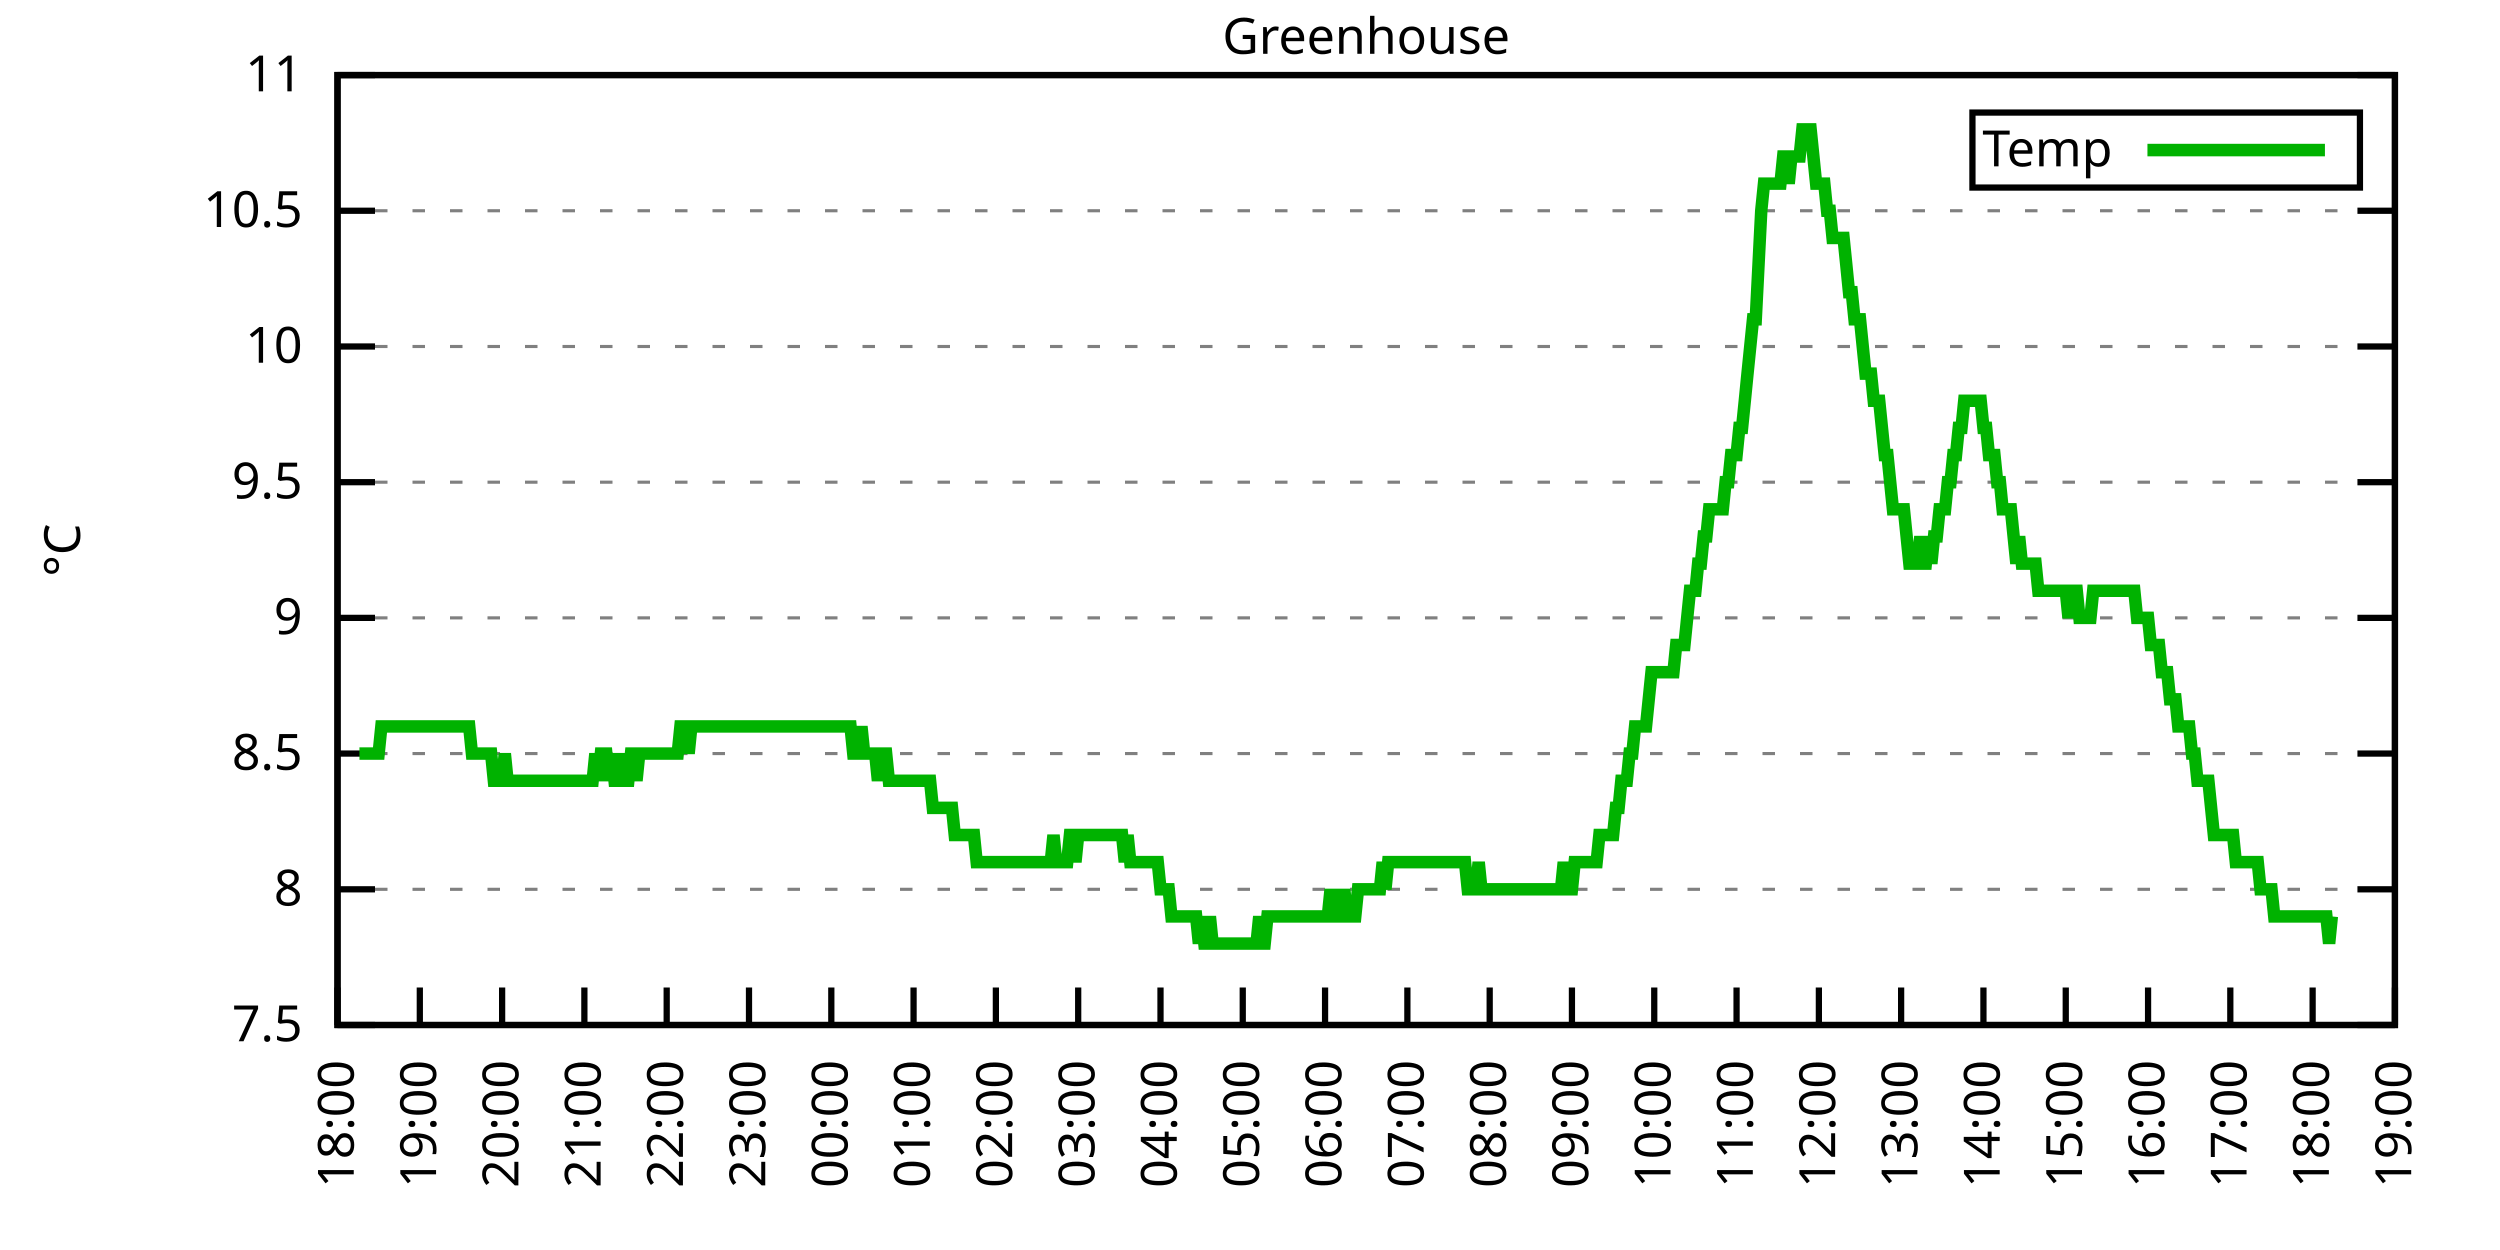
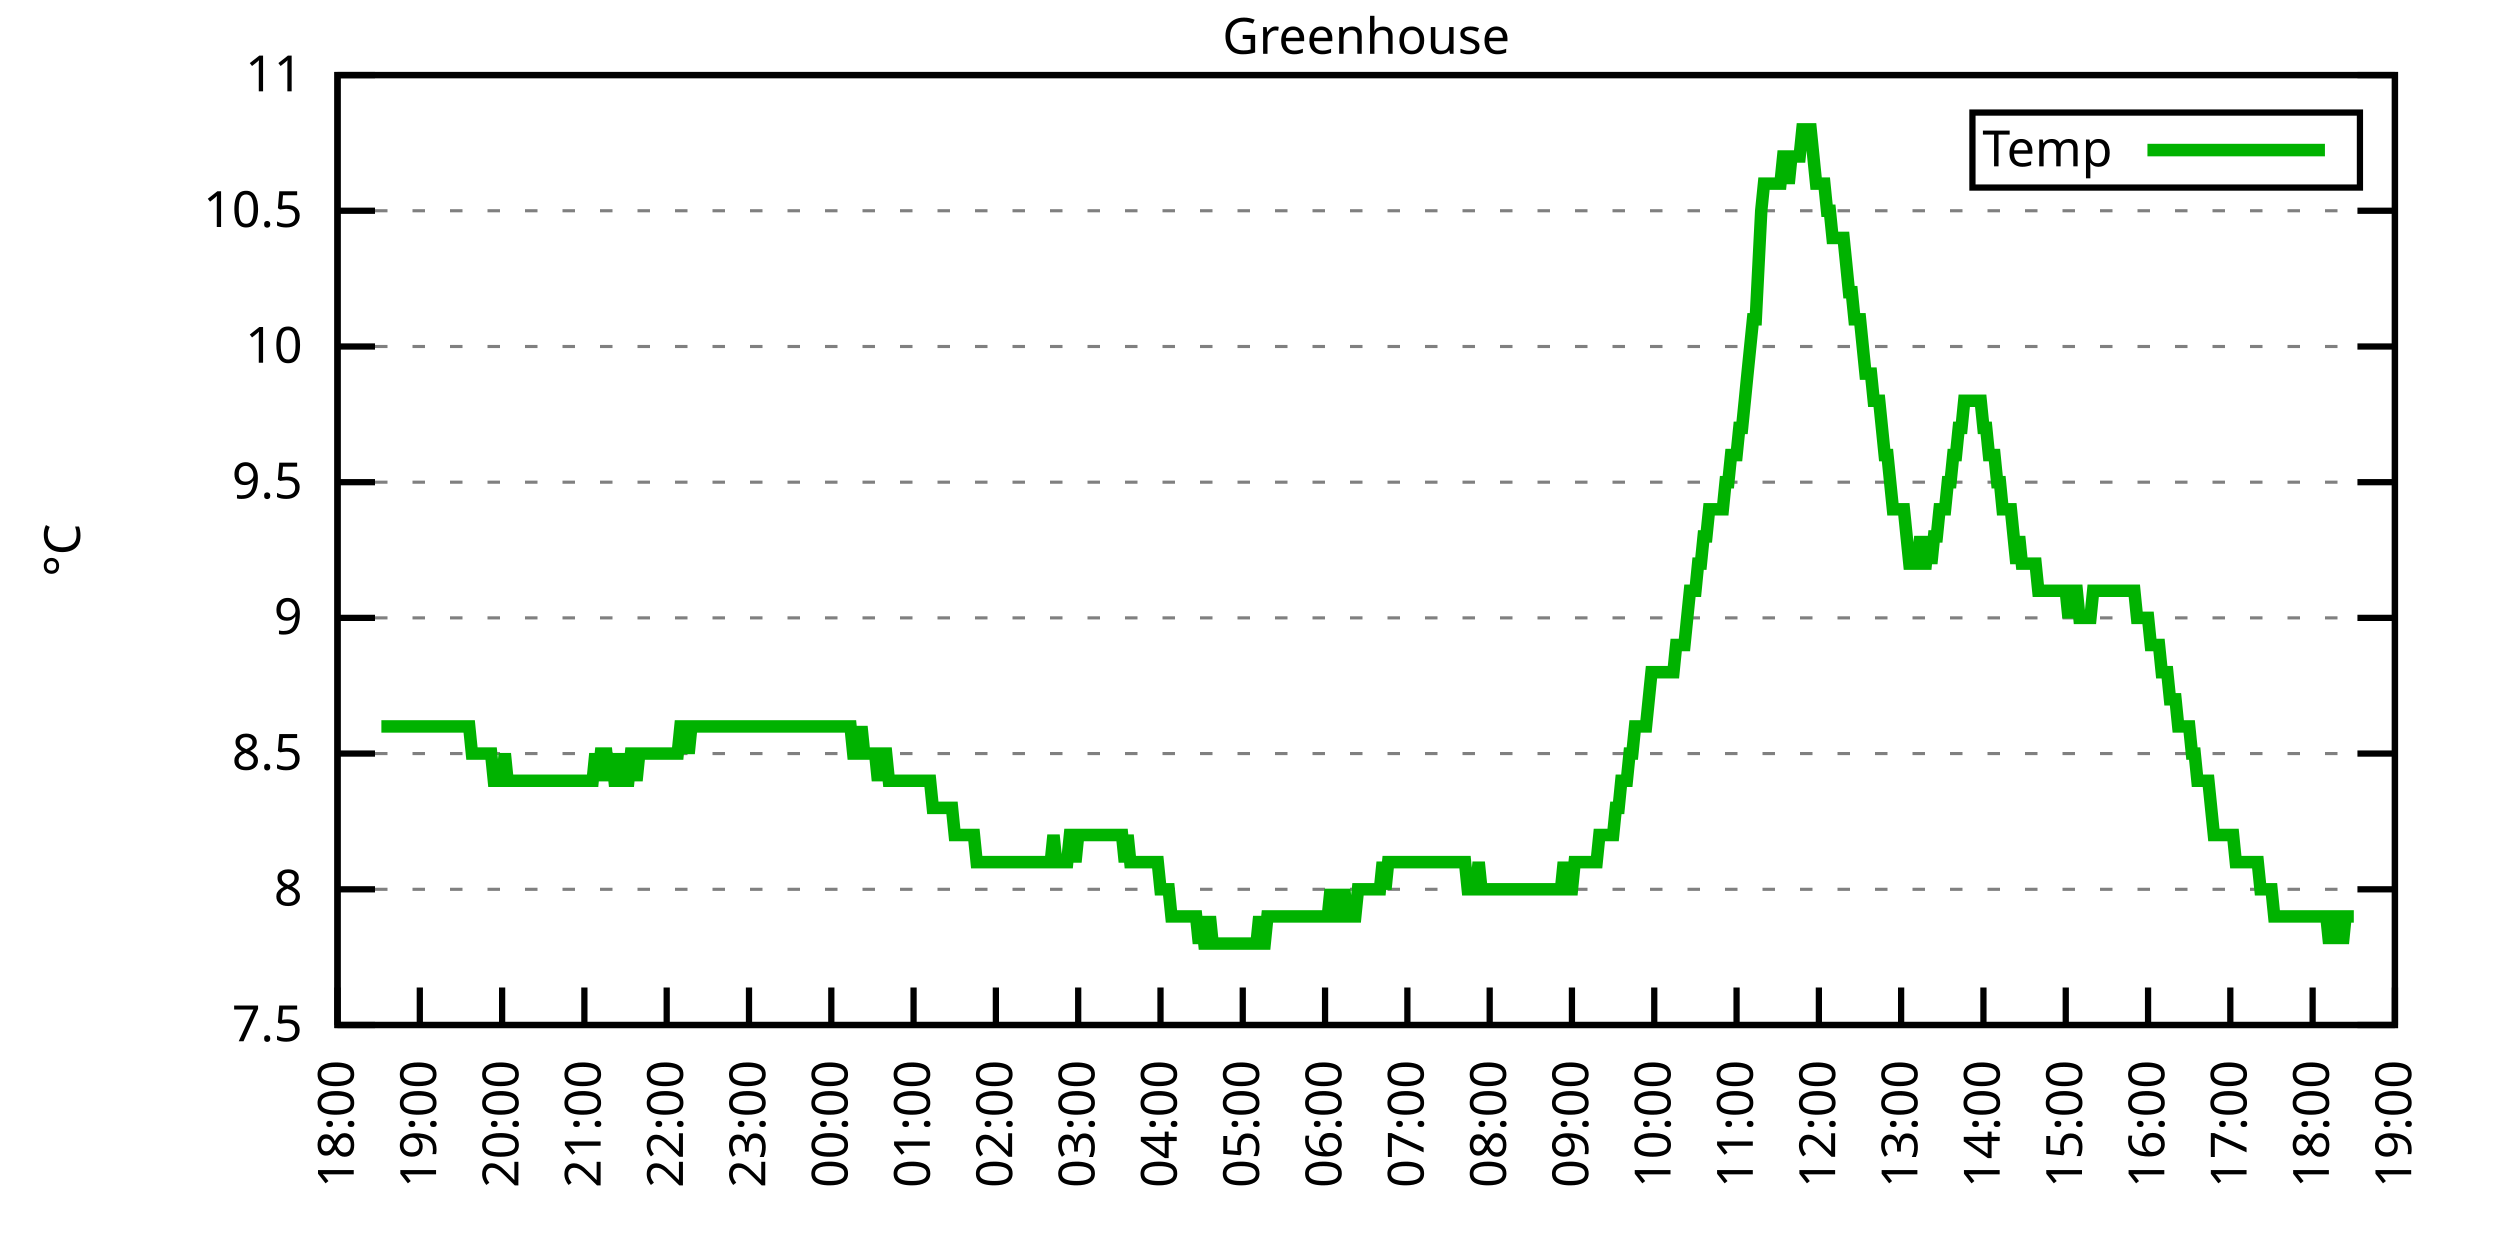
<svg xmlns="http://www.w3.org/2000/svg" xmlns:xlink="http://www.w3.org/1999/xlink" width="400" height="200" viewBox="0 0 400 200">
  <g id="gnuplot_canvas">
    <rect x="0" y="0" width="400" height="200" fill="none" />
    <defs>
      <circle id="gpDot" r="0.5" stroke-width="0.5" stroke="currentColor" />
      <path id="gpPt0" stroke-width="0.333" stroke="currentColor" d="M-1,0 h2 M0,-1 v2" />
      <path id="gpPt1" stroke-width="0.333" stroke="currentColor" d="M-1,-1 L1,1 M1,-1 L-1,1" />
      <path id="gpPt2" stroke-width="0.333" stroke="currentColor" d="M-1,0 L1,0 M0,-1 L0,1 M-1,-1 L1,1 M-1,1 L1,-1" />
      <rect id="gpPt3" stroke-width="0.333" stroke="currentColor" x="-1" y="-1" width="2" height="2" />
      <rect id="gpPt4" stroke-width="0.333" stroke="currentColor" fill="currentColor" x="-1" y="-1" width="2" height="2" />
      <circle id="gpPt5" stroke-width="0.333" stroke="currentColor" cx="0" cy="0" r="1" />
      <use xlink:href="#gpPt5" id="gpPt6" fill="currentColor" stroke="none" />
      <path id="gpPt7" stroke-width="0.333" stroke="currentColor" d="M0,-1.33 L-1.33,0.67 L1.33,0.67 z" />
      <use xlink:href="#gpPt7" id="gpPt8" fill="currentColor" stroke="none" />
      <use xlink:href="#gpPt7" id="gpPt9" stroke="currentColor" transform="rotate(180)" />
      <use xlink:href="#gpPt9" id="gpPt10" fill="currentColor" stroke="none" />
      <use xlink:href="#gpPt3" id="gpPt11" stroke="currentColor" transform="rotate(45)" />
      <use xlink:href="#gpPt11" id="gpPt12" fill="currentColor" stroke="none" />
      <path id="gpPt13" stroke-width="0.333" stroke="currentColor" d="M0,1.330 L1.265,0.411 L0.782,-1.067 L-0.782,-1.076 L-1.265,0.411 z" />
      <use xlink:href="#gpPt13" id="gpPt14" fill="currentColor" stroke="none" />
      <filter id="textbox" filterUnits="objectBoundingBox" x="0" y="0" height="1" width="1">
        <feFlood flood-color="white" flood-opacity="1" result="bgnd" />
        <feComposite in="SourceGraphic" in2="bgnd" operator="atop" />
      </filter>
      <filter id="greybox" filterUnits="objectBoundingBox" x="0" y="0" height="1" width="1">
        <feFlood flood-color="lightgrey" flood-opacity="1" result="grey" />
        <feComposite in="SourceGraphic" in2="grey" operator="atop" />
      </filter>
    </defs>
    <g fill="none" color="white" stroke="currentColor" stroke-width="1.00" stroke-linecap="butt" stroke-linejoin="miter">
</g>
    <g fill="none" color="black" stroke="currentColor" stroke-width="1.00" stroke-linecap="butt" stroke-linejoin="miter">
      <g stroke="none" shape-rendering="crispEdges">
        <polygon fill="rgb(255, 255, 255)" points="54.00,164.00 383.18,164.00 383.18,12.02 54.00,12.02 " />
      </g>
    </g>
    <g fill="none" color="black" stroke="currentColor" stroke-width="1.00" stroke-linecap="butt" stroke-linejoin="miter">
</g>
    <g fill="none" color="black" stroke="black" stroke-width="0.50" stroke-linecap="butt" stroke-linejoin="miter">
</g>
    <g fill="none" color="gray" stroke="currentColor" stroke-width="0.50" stroke-linecap="butt" stroke-linejoin="miter">
      <path stroke="gray" stroke-dasharray="2,4" class="gridline" d="M54.00,164.00 L383.19,164.00  " />
    </g>
    <g fill="none" color="gray" stroke="gray" stroke-width="1.00" stroke-linecap="butt" stroke-linejoin="miter">
</g>
    <g fill="none" color="black" stroke="currentColor" stroke-width="1.00" stroke-linecap="butt" stroke-linejoin="miter">
      <path stroke="black" d="M54.00,164.00 L60.00,164.00 M383.19,164.00 L377.19,164.00  " />
      <g transform="translate(48.40,166.60)" stroke="none" fill="black" font-family="Sans" font-size="8.00" text-anchor="end">
        <text>
          <tspan font-family="Sans"> 7.5</tspan>
        </text>
      </g>
    </g>
    <g fill="none" color="black" stroke="currentColor" stroke-width="1.00" stroke-linecap="butt" stroke-linejoin="miter">
</g>
    <g fill="none" color="black" stroke="black" stroke-width="0.50" stroke-linecap="butt" stroke-linejoin="miter">
</g>
    <g fill="none" color="gray" stroke="currentColor" stroke-width="0.50" stroke-linecap="butt" stroke-linejoin="miter">
      <path stroke="gray" stroke-dasharray="2,4" class="gridline" d="M54.00,142.29 L383.19,142.29  " />
    </g>
    <g fill="none" color="gray" stroke="gray" stroke-width="1.00" stroke-linecap="butt" stroke-linejoin="miter">
</g>
    <g fill="none" color="black" stroke="currentColor" stroke-width="1.00" stroke-linecap="butt" stroke-linejoin="miter">
      <path stroke="black" d="M54.00,142.29 L60.00,142.29 M383.19,142.29 L377.19,142.29  " />
      <g transform="translate(48.40,144.89)" stroke="none" fill="black" font-family="Sans" font-size="8.00" text-anchor="end">
        <text>
          <tspan font-family="Sans"> 8</tspan>
        </text>
      </g>
    </g>
    <g fill="none" color="black" stroke="currentColor" stroke-width="1.00" stroke-linecap="butt" stroke-linejoin="miter">
</g>
    <g fill="none" color="black" stroke="black" stroke-width="0.50" stroke-linecap="butt" stroke-linejoin="miter">
</g>
    <g fill="none" color="gray" stroke="currentColor" stroke-width="0.50" stroke-linecap="butt" stroke-linejoin="miter">
      <path stroke="gray" stroke-dasharray="2,4" class="gridline" d="M54.00,120.57 L383.19,120.57  " />
    </g>
    <g fill="none" color="gray" stroke="gray" stroke-width="1.00" stroke-linecap="butt" stroke-linejoin="miter">
</g>
    <g fill="none" color="black" stroke="currentColor" stroke-width="1.00" stroke-linecap="butt" stroke-linejoin="miter">
      <path stroke="black" d="M54.00,120.57 L60.00,120.57 M383.19,120.57 L377.19,120.57  " />
      <g transform="translate(48.40,123.17)" stroke="none" fill="black" font-family="Sans" font-size="8.00" text-anchor="end">
        <text>
          <tspan font-family="Sans"> 8.5</tspan>
        </text>
      </g>
    </g>
    <g fill="none" color="black" stroke="currentColor" stroke-width="1.00" stroke-linecap="butt" stroke-linejoin="miter">
</g>
    <g fill="none" color="black" stroke="black" stroke-width="0.50" stroke-linecap="butt" stroke-linejoin="miter">
</g>
    <g fill="none" color="gray" stroke="currentColor" stroke-width="0.50" stroke-linecap="butt" stroke-linejoin="miter">
      <path stroke="gray" stroke-dasharray="2,4" class="gridline" d="M54.00,98.86 L383.19,98.86  " />
    </g>
    <g fill="none" color="gray" stroke="gray" stroke-width="1.00" stroke-linecap="butt" stroke-linejoin="miter">
</g>
    <g fill="none" color="black" stroke="currentColor" stroke-width="1.00" stroke-linecap="butt" stroke-linejoin="miter">
      <path stroke="black" d="M54.00,98.86 L60.00,98.86 M383.19,98.86 L377.19,98.86  " />
      <g transform="translate(48.40,101.46)" stroke="none" fill="black" font-family="Sans" font-size="8.00" text-anchor="end">
        <text>
          <tspan font-family="Sans"> 9</tspan>
        </text>
      </g>
    </g>
    <g fill="none" color="black" stroke="currentColor" stroke-width="1.00" stroke-linecap="butt" stroke-linejoin="miter">
</g>
    <g fill="none" color="black" stroke="black" stroke-width="0.50" stroke-linecap="butt" stroke-linejoin="miter">
</g>
    <g fill="none" color="gray" stroke="currentColor" stroke-width="0.50" stroke-linecap="butt" stroke-linejoin="miter">
      <path stroke="gray" stroke-dasharray="2,4" class="gridline" d="M54.00,77.15 L383.19,77.15  " />
    </g>
    <g fill="none" color="gray" stroke="gray" stroke-width="1.00" stroke-linecap="butt" stroke-linejoin="miter">
</g>
    <g fill="none" color="black" stroke="currentColor" stroke-width="1.00" stroke-linecap="butt" stroke-linejoin="miter">
      <path stroke="black" d="M54.00,77.15 L60.00,77.15 M383.19,77.15 L377.19,77.15  " />
      <g transform="translate(48.40,79.75)" stroke="none" fill="black" font-family="Sans" font-size="8.00" text-anchor="end">
        <text>
          <tspan font-family="Sans"> 9.5</tspan>
        </text>
      </g>
    </g>
    <g fill="none" color="black" stroke="currentColor" stroke-width="1.00" stroke-linecap="butt" stroke-linejoin="miter">
</g>
    <g fill="none" color="black" stroke="black" stroke-width="0.50" stroke-linecap="butt" stroke-linejoin="miter">
</g>
    <g fill="none" color="gray" stroke="currentColor" stroke-width="0.50" stroke-linecap="butt" stroke-linejoin="miter">
      <path stroke="gray" stroke-dasharray="2,4" class="gridline" d="M54.00,55.44 L383.19,55.44  " />
    </g>
    <g fill="none" color="gray" stroke="gray" stroke-width="1.00" stroke-linecap="butt" stroke-linejoin="miter">
</g>
    <g fill="none" color="black" stroke="currentColor" stroke-width="1.00" stroke-linecap="butt" stroke-linejoin="miter">
      <path stroke="black" d="M54.00,55.44 L60.00,55.44 M383.19,55.44 L377.19,55.44  " />
      <g transform="translate(48.40,58.04)" stroke="none" fill="black" font-family="Sans" font-size="8.00" text-anchor="end">
        <text>
          <tspan font-family="Sans"> 10</tspan>
        </text>
      </g>
    </g>
    <g fill="none" color="black" stroke="currentColor" stroke-width="1.00" stroke-linecap="butt" stroke-linejoin="miter">
</g>
    <g fill="none" color="black" stroke="black" stroke-width="0.50" stroke-linecap="butt" stroke-linejoin="miter">
</g>
    <g fill="none" color="gray" stroke="currentColor" stroke-width="0.50" stroke-linecap="butt" stroke-linejoin="miter">
      <path stroke="gray" stroke-dasharray="2,4" class="gridline" d="M54.00,33.72 L383.19,33.72  " />
    </g>
    <g fill="none" color="gray" stroke="gray" stroke-width="1.00" stroke-linecap="butt" stroke-linejoin="miter">
</g>
    <g fill="none" color="black" stroke="currentColor" stroke-width="1.00" stroke-linecap="butt" stroke-linejoin="miter">
      <path stroke="black" d="M54.00,33.72 L60.00,33.72 M383.19,33.72 L377.19,33.72  " />
      <g transform="translate(48.40,36.32)" stroke="none" fill="black" font-family="Sans" font-size="8.00" text-anchor="end">
        <text>
          <tspan font-family="Sans"> 10.5</tspan>
        </text>
      </g>
    </g>
    <g fill="none" color="black" stroke="currentColor" stroke-width="1.00" stroke-linecap="butt" stroke-linejoin="miter">
</g>
    <g fill="none" color="black" stroke="black" stroke-width="0.50" stroke-linecap="butt" stroke-linejoin="miter">
</g>
    <g fill="none" color="gray" stroke="currentColor" stroke-width="0.50" stroke-linecap="butt" stroke-linejoin="miter">
      <path stroke="gray" stroke-dasharray="2,4" class="gridline" d="M54.00,12.01 L383.19,12.01  " />
    </g>
    <g fill="none" color="gray" stroke="gray" stroke-width="1.00" stroke-linecap="butt" stroke-linejoin="miter">
</g>
    <g fill="none" color="black" stroke="currentColor" stroke-width="1.00" stroke-linecap="butt" stroke-linejoin="miter">
      <path stroke="black" d="M54.00,12.01 L60.00,12.01 M383.19,12.01 L377.19,12.01  " />
      <g transform="translate(48.40,14.61)" stroke="none" fill="black" font-family="Sans" font-size="8.00" text-anchor="end">
        <text>
          <tspan font-family="Sans"> 11</tspan>
        </text>
      </g>
    </g>
    <g fill="none" color="black" stroke="currentColor" stroke-width="1.00" stroke-linecap="butt" stroke-linejoin="miter">
      <path stroke="black" d="M54.00,164.00 L54.00,158.00  " />
      <g transform="translate(56.60,169.60) rotate(270.00)" stroke="none" fill="black" font-family="Sans" font-size="8.00" text-anchor="end">
        <text>
          <tspan font-family="Sans">18:00</tspan>
        </text>
      </g>
    </g>
    <g fill="none" color="black" stroke="currentColor" stroke-width="1.00" stroke-linecap="butt" stroke-linejoin="miter">
      <path stroke="black" d="M67.17,164.00 L67.17,158.00  " />
      <g transform="translate(69.77,169.60) rotate(270.00)" stroke="none" fill="black" font-family="Sans" font-size="8.00" text-anchor="end">
        <text>
          <tspan font-family="Sans">19:00</tspan>
        </text>
      </g>
    </g>
    <g fill="none" color="black" stroke="currentColor" stroke-width="1.00" stroke-linecap="butt" stroke-linejoin="miter">
      <path stroke="black" d="M80.34,164.00 L80.34,158.00  " />
      <g transform="translate(82.94,169.60) rotate(270.00)" stroke="none" fill="black" font-family="Sans" font-size="8.00" text-anchor="end">
        <text>
          <tspan font-family="Sans">20:00</tspan>
        </text>
      </g>
    </g>
    <g fill="none" color="black" stroke="currentColor" stroke-width="1.00" stroke-linecap="butt" stroke-linejoin="miter">
      <path stroke="black" d="M93.50,164.00 L93.50,158.00  " />
      <g transform="translate(96.10,169.60) rotate(270.00)" stroke="none" fill="black" font-family="Sans" font-size="8.00" text-anchor="end">
        <text>
          <tspan font-family="Sans">21:00</tspan>
        </text>
      </g>
    </g>
    <g fill="none" color="black" stroke="currentColor" stroke-width="1.00" stroke-linecap="butt" stroke-linejoin="miter">
      <path stroke="black" d="M106.67,164.00 L106.67,158.00  " />
      <g transform="translate(109.27,169.60) rotate(270.00)" stroke="none" fill="black" font-family="Sans" font-size="8.00" text-anchor="end">
        <text>
          <tspan font-family="Sans">22:00</tspan>
        </text>
      </g>
    </g>
    <g fill="none" color="black" stroke="currentColor" stroke-width="1.00" stroke-linecap="butt" stroke-linejoin="miter">
      <path stroke="black" d="M119.84,164.00 L119.84,158.00  " />
      <g transform="translate(122.44,169.60) rotate(270.00)" stroke="none" fill="black" font-family="Sans" font-size="8.00" text-anchor="end">
        <text>
          <tspan font-family="Sans">23:00</tspan>
        </text>
      </g>
    </g>
    <g fill="none" color="black" stroke="currentColor" stroke-width="1.00" stroke-linecap="butt" stroke-linejoin="miter">
      <path stroke="black" d="M133.01,164.00 L133.01,158.00  " />
      <g transform="translate(135.61,169.60) rotate(270.00)" stroke="none" fill="black" font-family="Sans" font-size="8.00" text-anchor="end">
        <text>
          <tspan font-family="Sans">00:00</tspan>
        </text>
      </g>
    </g>
    <g fill="none" color="black" stroke="currentColor" stroke-width="1.00" stroke-linecap="butt" stroke-linejoin="miter">
      <path stroke="black" d="M146.17,164.00 L146.17,158.00  " />
      <g transform="translate(148.77,169.60) rotate(270.00)" stroke="none" fill="black" font-family="Sans" font-size="8.00" text-anchor="end">
        <text>
          <tspan font-family="Sans">01:00</tspan>
        </text>
      </g>
    </g>
    <g fill="none" color="black" stroke="currentColor" stroke-width="1.00" stroke-linecap="butt" stroke-linejoin="miter">
      <path stroke="black" d="M159.34,164.00 L159.34,158.00  " />
      <g transform="translate(161.94,169.60) rotate(270.00)" stroke="none" fill="black" font-family="Sans" font-size="8.00" text-anchor="end">
        <text>
          <tspan font-family="Sans">02:00</tspan>
        </text>
      </g>
    </g>
    <g fill="none" color="black" stroke="currentColor" stroke-width="1.00" stroke-linecap="butt" stroke-linejoin="miter">
      <path stroke="black" d="M172.51,164.00 L172.51,158.00  " />
      <g transform="translate(175.11,169.60) rotate(270.00)" stroke="none" fill="black" font-family="Sans" font-size="8.00" text-anchor="end">
        <text>
          <tspan font-family="Sans">03:00</tspan>
        </text>
      </g>
    </g>
    <g fill="none" color="black" stroke="currentColor" stroke-width="1.00" stroke-linecap="butt" stroke-linejoin="miter">
      <path stroke="black" d="M185.68,164.00 L185.68,158.00  " />
      <g transform="translate(188.28,169.60) rotate(270.00)" stroke="none" fill="black" font-family="Sans" font-size="8.00" text-anchor="end">
        <text>
          <tspan font-family="Sans">04:00</tspan>
        </text>
      </g>
    </g>
    <g fill="none" color="black" stroke="currentColor" stroke-width="1.00" stroke-linecap="butt" stroke-linejoin="miter">
      <path stroke="black" d="M198.84,164.00 L198.84,158.00  " />
      <g transform="translate(201.44,169.60) rotate(270.00)" stroke="none" fill="black" font-family="Sans" font-size="8.00" text-anchor="end">
        <text>
          <tspan font-family="Sans">05:00</tspan>
        </text>
      </g>
    </g>
    <g fill="none" color="black" stroke="currentColor" stroke-width="1.00" stroke-linecap="butt" stroke-linejoin="miter">
      <path stroke="black" d="M212.01,164.00 L212.01,158.00  " />
      <g transform="translate(214.61,169.60) rotate(270.00)" stroke="none" fill="black" font-family="Sans" font-size="8.00" text-anchor="end">
        <text>
          <tspan font-family="Sans">06:00</tspan>
        </text>
      </g>
    </g>
    <g fill="none" color="black" stroke="currentColor" stroke-width="1.00" stroke-linecap="butt" stroke-linejoin="miter">
      <path stroke="black" d="M225.18,164.00 L225.18,158.00  " />
      <g transform="translate(227.78,169.60) rotate(270.00)" stroke="none" fill="black" font-family="Sans" font-size="8.00" text-anchor="end">
        <text>
          <tspan font-family="Sans">07:00</tspan>
        </text>
      </g>
    </g>
    <g fill="none" color="black" stroke="currentColor" stroke-width="1.00" stroke-linecap="butt" stroke-linejoin="miter">
      <path stroke="black" d="M238.35,164.00 L238.35,158.00  " />
      <g transform="translate(240.95,169.60) rotate(270.00)" stroke="none" fill="black" font-family="Sans" font-size="8.00" text-anchor="end">
        <text>
          <tspan font-family="Sans">08:00</tspan>
        </text>
      </g>
    </g>
    <g fill="none" color="black" stroke="currentColor" stroke-width="1.00" stroke-linecap="butt" stroke-linejoin="miter">
      <path stroke="black" d="M251.51,164.00 L251.51,158.00  " />
      <g transform="translate(254.11,169.60) rotate(270.00)" stroke="none" fill="black" font-family="Sans" font-size="8.00" text-anchor="end">
        <text>
          <tspan font-family="Sans">09:00</tspan>
        </text>
      </g>
    </g>
    <g fill="none" color="black" stroke="currentColor" stroke-width="1.00" stroke-linecap="butt" stroke-linejoin="miter">
      <path stroke="black" d="M264.68,164.00 L264.68,158.00  " />
      <g transform="translate(267.28,169.60) rotate(270.00)" stroke="none" fill="black" font-family="Sans" font-size="8.00" text-anchor="end">
        <text>
          <tspan font-family="Sans">10:00</tspan>
        </text>
      </g>
    </g>
    <g fill="none" color="black" stroke="currentColor" stroke-width="1.00" stroke-linecap="butt" stroke-linejoin="miter">
      <path stroke="black" d="M277.85,164.00 L277.85,158.00  " />
      <g transform="translate(280.45,169.60) rotate(270.00)" stroke="none" fill="black" font-family="Sans" font-size="8.00" text-anchor="end">
        <text>
          <tspan font-family="Sans">11:00</tspan>
        </text>
      </g>
    </g>
    <g fill="none" color="black" stroke="currentColor" stroke-width="1.00" stroke-linecap="butt" stroke-linejoin="miter">
      <path stroke="black" d="M291.02,164.00 L291.02,158.00  " />
      <g transform="translate(293.62,169.60) rotate(270.00)" stroke="none" fill="black" font-family="Sans" font-size="8.00" text-anchor="end">
        <text>
          <tspan font-family="Sans">12:00</tspan>
        </text>
      </g>
    </g>
    <g fill="none" color="black" stroke="currentColor" stroke-width="1.00" stroke-linecap="butt" stroke-linejoin="miter">
      <path stroke="black" d="M304.18,164.00 L304.18,158.00  " />
      <g transform="translate(306.78,169.60) rotate(270.00)" stroke="none" fill="black" font-family="Sans" font-size="8.00" text-anchor="end">
        <text>
          <tspan font-family="Sans">13:00</tspan>
        </text>
      </g>
    </g>
    <g fill="none" color="black" stroke="currentColor" stroke-width="1.00" stroke-linecap="butt" stroke-linejoin="miter">
      <path stroke="black" d="M317.35,164.00 L317.35,158.00  " />
      <g transform="translate(319.95,169.60) rotate(270.00)" stroke="none" fill="black" font-family="Sans" font-size="8.00" text-anchor="end">
        <text>
          <tspan font-family="Sans">14:00</tspan>
        </text>
      </g>
    </g>
    <g fill="none" color="black" stroke="currentColor" stroke-width="1.00" stroke-linecap="butt" stroke-linejoin="miter">
      <path stroke="black" d="M330.52,164.00 L330.52,158.00  " />
      <g transform="translate(333.12,169.60) rotate(270.00)" stroke="none" fill="black" font-family="Sans" font-size="8.00" text-anchor="end">
        <text>
          <tspan font-family="Sans">15:00</tspan>
        </text>
      </g>
    </g>
    <g fill="none" color="black" stroke="currentColor" stroke-width="1.00" stroke-linecap="butt" stroke-linejoin="miter">
      <path stroke="black" d="M343.69,164.00 L343.69,158.00  " />
      <g transform="translate(346.29,169.60) rotate(270.00)" stroke="none" fill="black" font-family="Sans" font-size="8.00" text-anchor="end">
        <text>
          <tspan font-family="Sans">16:00</tspan>
        </text>
      </g>
    </g>
    <g fill="none" color="black" stroke="currentColor" stroke-width="1.00" stroke-linecap="butt" stroke-linejoin="miter">
      <path stroke="black" d="M356.85,164.00 L356.85,158.00  " />
      <g transform="translate(359.45,169.60) rotate(270.00)" stroke="none" fill="black" font-family="Sans" font-size="8.00" text-anchor="end">
        <text>
          <tspan font-family="Sans">17:00</tspan>
        </text>
      </g>
    </g>
    <g fill="none" color="black" stroke="currentColor" stroke-width="1.00" stroke-linecap="butt" stroke-linejoin="miter">
      <path stroke="black" d="M370.02,164.00 L370.02,158.00  " />
      <g transform="translate(372.62,169.60) rotate(270.00)" stroke="none" fill="black" font-family="Sans" font-size="8.00" text-anchor="end">
        <text>
          <tspan font-family="Sans">18:00</tspan>
        </text>
      </g>
    </g>
    <g fill="none" color="black" stroke="currentColor" stroke-width="1.00" stroke-linecap="butt" stroke-linejoin="miter">
      <path stroke="black" d="M383.19,164.00 L383.19,158.00  " />
      <g transform="translate(385.79,169.60) rotate(270.00)" stroke="none" fill="black" font-family="Sans" font-size="8.00" text-anchor="end">
        <text>
          <tspan font-family="Sans">19:00</tspan>
        </text>
      </g>
    </g>
    <g fill="none" color="black" stroke="currentColor" stroke-width="1.00" stroke-linecap="butt" stroke-linejoin="miter">
</g>
    <g fill="none" color="black" stroke="currentColor" stroke-width="1.00" stroke-linecap="butt" stroke-linejoin="miter">
      <path stroke="black" d="M54.00,12.01 L54.00,164.00 L383.19,164.00 L383.19,12.01 L54.00,12.01 Z  " />
    </g>
    <g fill="none" color="black" stroke="currentColor" stroke-width="1.00" stroke-linecap="butt" stroke-linejoin="miter">
</g>
    <g fill="none" color="black" stroke="currentColor" stroke-width="1.00" stroke-linecap="butt" stroke-linejoin="miter">
      <path stroke="black" d="M315.59,30.01 L315.59,18.01 L377.59,18.01 L377.59,30.01 L315.59,30.01 Z  " />
    </g>
    <g id="Greenhouse_plot_1">
      <g fill="none" color="white" stroke="black" stroke-width="2.00" stroke-linecap="butt" stroke-linejoin="miter">
</g>
      <g fill="none" color="black" stroke="currentColor" stroke-width="2.00" stroke-linecap="butt" stroke-linejoin="miter">
        <g transform="translate(337.99,26.61)" stroke="none" fill="black" font-family="Sans" font-size="8.00" text-anchor="end">
          <text>
            <tspan font-family="Sans">Temp</tspan>
          </text>
        </g>
      </g>
      <g fill="none" color="black" stroke="currentColor" stroke-width="2.00" stroke-linecap="butt" stroke-linejoin="miter">
-         <path stroke="rgb(  0, 178,   0)" d="M343.59,24.01 L371.99,24.01 M57.51,120.57 L57.95,120.57 L58.39,120.57 L58.83,120.57 L59.71,120.57 L60.14,120.57   L60.58,120.57 L61.02,116.23 L61.46,116.23 L61.90,116.23 L62.34,116.23 L62.78,116.23 L63.22,116.23 L63.66,116.23   L64.10,116.23 L64.53,116.23 L64.97,116.23 L65.41,116.23 L65.85,116.23 L66.29,116.23 L66.73,116.23 L67.17,116.23   L67.61,116.23 L68.05,116.23 L68.48,116.23 L68.92,116.23 L69.36,116.23 L69.80,116.23 L70.24,116.23 L70.68,116.23   L71.12,116.23 L71.56,116.23 L72.00,116.23 L72.43,116.23 L72.87,116.23 L73.31,116.23 L73.75,116.23 L74.19,116.23   L74.63,116.23 L75.07,116.23 L75.51,120.57 L75.95,120.57 L76.38,120.57 L76.82,120.57 L77.26,120.57 L77.70,120.57   L78.14,120.57 L78.58,120.57 L79.02,124.92 L79.46,124.92 L79.90,124.92 L80.34,124.92 L80.77,120.57 L81.21,124.92   L81.65,124.92 L82.09,124.92 L82.53,124.92 L82.97,124.92 L83.41,124.92 L83.85,124.92 L84.29,124.92 L84.72,124.92   L85.16,124.92 L85.60,124.92 L86.04,124.92 L86.48,124.92 L86.92,124.92 L87.36,124.92 L87.80,124.92 L88.24,124.92   L88.67,124.92 L89.11,124.92 L89.55,124.92 L89.99,124.92 L90.43,124.92 L90.87,124.92 L91.31,124.92 L91.75,124.92   L92.19,124.92 L92.62,124.92 L93.06,124.92 L93.50,124.92 L93.94,124.92 L94.38,124.92 L94.82,124.92 L95.26,120.57   L95.70,124.92 L96.14,120.57 L96.58,120.57 L97.01,120.57 L97.45,124.92 L97.89,120.57 L98.33,124.92 L98.77,124.92   L99.21,120.57 L99.65,124.92 L100.09,124.92 L100.53,124.92 L100.96,120.57 L101.40,120.57 L101.84,124.92 L102.28,120.57   L102.72,120.57 L103.16,120.57 L103.60,120.57 L104.04,120.57 L104.48,120.57 L104.91,120.57 L105.35,120.57 L105.79,120.57   L106.23,120.57 L106.67,120.57 L107.11,120.57 L107.55,120.57 L107.99,120.57 L108.43,120.57 L108.87,116.23 L109.30,116.23   L109.74,116.23 L110.18,120.57 L110.62,116.23 L111.06,116.23 L111.50,116.23 L111.94,116.23 L112.38,116.23 L112.82,116.23   L113.25,116.23 L113.69,116.23 L114.13,116.23 L114.57,116.23 L115.01,116.23 L115.45,116.23 L115.89,116.23 L116.33,116.23   L116.77,116.23 L117.20,116.23 L117.64,116.23 L118.08,116.23 L118.52,116.23 L118.96,116.23 L119.40,116.23 L119.84,116.23   L120.28,116.23 L120.72,116.23 L121.15,116.23 L121.59,116.23 L122.03,116.23 L122.47,116.23 L122.91,116.23 L123.35,116.23   L123.79,116.23 L124.23,116.23 L124.67,116.23 L125.11,116.23 L125.54,116.23 L125.98,116.23 L126.42,116.23 L126.86,116.23   L127.30,116.23 L127.74,116.23 L128.18,116.23 L128.62,116.23 L129.06,116.23 L129.49,116.23 L129.93,116.23 L130.37,116.23   L130.81,116.23 L131.25,116.23 L131.69,116.23 L132.13,116.23 L132.57,116.23 L133.01,116.23 L133.44,116.23 L133.88,116.23   L134.32,116.23 L134.76,116.23 L135.20,116.23 L135.64,116.23 L136.08,116.23 L136.52,120.57 L136.96,120.57 L137.39,120.57   L137.83,116.23 L138.27,120.57 L138.71,120.57 L139.15,120.57 L139.59,120.57 L140.03,120.57 L140.47,124.92 L140.91,120.57   L141.35,120.57 L141.78,120.57 L142.22,124.92 L142.66,124.92 L143.10,124.92 L143.54,124.92 L143.98,124.92 L144.42,124.92   L144.86,124.92 L145.30,124.92 L145.73,124.92 L146.17,124.92 L146.61,124.92 L147.05,124.92 L147.49,124.92 L147.93,124.92   L148.37,124.92 L148.81,124.92 L149.25,129.26 L149.68,129.26 L150.12,129.26 L150.56,129.26 L151.00,129.26 L151.44,129.26   L151.88,129.26 L152.32,129.26 L152.76,133.60 L153.20,133.60 L153.63,133.60 L154.07,133.60 L154.51,133.60 L154.95,133.60   L155.39,133.60 L155.83,133.60 L156.27,137.94 L156.71,137.94 L157.15,137.94 L157.59,137.94 L158.02,137.94 L158.46,137.94   L158.90,137.94 L159.34,137.94 L159.78,137.94 L160.22,137.94 L160.66,137.94 L161.10,137.94 L161.54,137.94 L161.97,137.94   L162.41,137.94 L162.85,137.94 L163.29,137.94 L163.73,137.94 L164.17,137.94 L164.61,137.94 L165.05,137.94 L165.49,137.94   L165.92,137.94 L166.36,137.94 L166.80,137.94 L167.24,137.94 L167.68,137.94 L168.12,137.94 L168.56,133.60 L169.00,137.94   L169.44,137.94 L169.87,137.94 L170.31,137.94 L170.75,137.94 L171.19,133.60 L171.63,133.60 L172.07,137.94 L172.51,133.60   L172.95,133.60 L173.39,133.60 L173.83,133.60 L174.26,133.60 L174.70,133.60 L175.14,133.60 L175.58,133.60 L176.02,133.60   L176.46,133.60 L176.90,133.60 L177.34,133.60 L177.78,133.60 L178.21,133.60 L178.65,133.60 L179.09,133.60 L179.53,133.60   L179.97,137.94 L180.41,133.60 L180.85,137.94 L181.29,137.94 L181.73,137.94 L182.16,137.94 L182.60,137.94 L183.04,137.94   L183.48,137.94 L183.92,137.94 L184.36,137.94 L184.80,137.94 L185.24,137.94 L185.68,142.29 L186.11,142.29 L186.55,142.29   L186.99,142.29 L187.43,146.63 L187.87,146.63 L188.31,146.63 L188.75,146.63 L189.19,146.63 L189.63,146.63 L190.07,146.63   L190.50,146.63 L190.94,146.63 L191.38,146.63 L191.82,150.97 L192.26,146.63 L192.70,150.97 L193.14,150.97 L193.58,146.63   L194.02,150.97 L194.45,150.97 L194.89,150.97 L195.33,150.97 L195.77,150.97 L196.21,150.97 L196.65,150.97 L197.09,150.97   L197.53,150.97 L197.97,150.97 L198.40,150.97 L198.84,150.97 L199.28,150.97 L199.72,150.97 L200.16,150.97 L200.60,150.97   L201.04,150.97 L201.48,146.63 L201.92,150.97 L202.35,150.97 L202.79,146.63 L203.23,146.63 L203.67,146.63 L204.11,146.63   L204.55,146.63 L204.99,146.63 L205.43,146.63 L205.87,146.63 L206.31,146.63 L206.74,146.63 L207.18,146.63 L207.62,146.63   L208.06,146.63 L208.50,146.63 L208.94,146.63 L209.38,146.63 L209.82,146.63 L210.26,146.63 L210.69,146.63 L211.13,146.63   L211.57,146.63 L212.01,146.63 L212.45,146.63 L212.89,142.29 L213.33,146.63 L213.77,142.29 L214.21,146.63 L214.64,146.63   L215.08,142.29 L215.52,146.63 L215.96,146.63 L216.40,146.63 L216.84,146.63 L217.28,142.29 L217.72,142.29 L218.16,142.29   L218.60,142.29 L219.03,142.29 L219.47,142.29 L219.91,142.29 L220.35,142.29 L220.79,142.29 L221.23,137.94 L221.67,142.29   L222.11,137.94 L222.33,137.94 L222.98,137.94 L223.86,137.94 L224.30,137.94 L224.74,137.94 L225.18,137.94 L225.62,137.94   L226.06,137.94 L226.50,137.94 L226.93,137.94 L227.37,137.94 L227.81,137.94 L228.25,137.94 L228.69,137.94 L229.13,137.94   L229.57,137.94 L230.01,137.94 L230.45,137.94 L230.88,137.94 L231.32,137.94 L231.76,137.94 L232.20,137.94 L232.64,137.94   L233.08,137.94 L233.52,137.94 L233.96,137.94 L234.40,137.94 L234.84,142.29 L235.27,142.29 L235.71,142.29 L236.15,142.29   L236.59,137.94 L237.03,142.29 L237.47,142.29 L237.91,142.29 L238.35,142.29 L238.79,142.29 L239.22,142.29 L239.66,142.29   L240.10,142.29 L240.54,142.29 L240.98,142.29 L241.42,142.29 L241.86,142.29 L242.30,142.29 L242.74,142.29 L243.17,142.29   L243.61,142.29 L244.05,142.29 L244.49,142.29 L244.93,142.29 L245.37,142.29 L245.81,142.29 L246.25,142.29 L246.69,142.29   L247.12,142.29 L247.56,142.29 L248.00,142.29 L248.44,142.29 L248.88,142.29 L249.32,142.29 L249.76,142.29 L250.20,137.94   L250.64,142.29 L251.08,142.29 L251.51,142.29 L251.95,137.94 L252.39,137.94 L252.83,137.94 L253.27,137.94 L253.71,137.94   L254.15,137.94 L254.59,137.94 L255.03,137.94 L255.46,137.94 L255.90,133.60 L256.34,133.60 L256.78,133.60 L257.22,133.60   L257.66,133.60 L258.10,133.60 L258.54,129.26 L258.98,129.26 L259.41,124.92 L259.85,124.92 L260.29,124.92 L260.73,120.57   L261.17,120.57 L261.61,116.23 L262.05,116.23 L262.49,116.23 L262.93,116.23 L263.36,116.23 L263.80,111.89 L264.24,107.55   L264.68,107.55 L265.12,107.55 L265.56,107.55 L266.00,107.55 L266.44,107.55 L266.88,107.55 L267.32,107.55 L267.75,107.55   L268.19,103.20 L268.63,103.20 L269.07,103.20 L269.51,103.20 L269.95,98.86 L270.39,94.52 L270.83,94.52 L271.27,94.52   L271.70,90.18 L272.14,90.18 L272.58,85.83 L273.02,85.83 L273.46,81.49 L273.90,81.49 L274.34,81.49 L274.78,81.49   L275.22,81.49 L275.65,81.49 L276.09,77.15 L276.53,77.15 L276.97,72.81 L277.41,72.81 L277.85,72.81 L278.29,68.46   L278.73,68.46 L279.17,64.12 L279.60,59.78 L280.04,55.44 L280.48,51.09 L280.92,51.09 L281.36,42.41 L281.80,33.72   L282.24,29.38 L282.68,29.38 L283.12,29.38 L283.56,29.38 L283.99,29.38 L284.43,29.38 L284.87,29.38 L285.31,25.04   L285.75,25.04 L286.19,29.38 L286.63,25.04 L287.07,25.04 L287.51,25.04 L287.94,25.04 L288.38,20.70 L288.82,20.70   L289.26,20.70 L289.70,20.70 L290.14,25.04 L290.58,29.38 L291.02,29.38 L291.46,29.38 L291.89,29.38 L292.33,33.72   L292.77,33.72 L293.21,38.07 L293.65,38.07 L294.09,38.07 L294.53,38.07 L294.97,38.07 L295.41,42.41 L295.84,46.75   L296.28,46.75 L296.72,51.09 L297.16,51.09 L297.60,51.09 L298.04,55.44 L298.48,59.78 L298.92,59.78 L299.36,59.78   L299.80,64.12 L300.23,64.12 L300.67,64.12 L301.11,68.46 L301.55,72.81 L301.99,72.81 L302.43,77.15 L302.87,81.49   L303.31,81.49 L303.75,81.49 L304.18,81.49 L304.62,81.49 L305.06,85.83 L305.50,90.18 L305.94,90.18 L306.38,90.18   L306.82,90.18 L307.26,85.83 L307.70,90.18 L308.13,90.18 L308.57,85.83 L309.01,90.18 L309.45,85.83 L309.89,85.83   L310.33,81.49 L310.77,81.49 L311.21,81.49 L311.65,77.15 L312.08,77.15 L312.52,72.81 L312.96,72.81 L313.40,68.46   L313.84,68.46 L314.28,64.12 L314.72,64.12 L315.16,64.12 L315.60,64.12 L316.04,64.12 L316.47,64.12 L316.91,64.12   L317.35,68.46 L317.79,68.46 L318.23,72.81 L318.67,72.81 L319.11,72.81 L319.55,77.15 L319.99,77.15 L320.42,81.49   L320.86,81.49 L321.30,81.49 L321.74,81.49 L322.18,85.83 L322.62,90.18 L323.06,85.83 L323.50,90.18 L323.94,90.18   L324.37,90.18 L324.81,90.18 L325.25,90.18 L325.69,90.18 L326.13,94.52 L326.57,94.52 L327.01,94.52 L327.45,94.52   L327.89,94.52 L328.33,94.52 L328.76,94.52 L329.20,94.52 L329.64,94.52 L330.08,94.52 L330.52,94.52 L330.96,98.86   L331.40,94.52 L331.84,94.52 L332.28,94.52 L332.71,98.86 L333.15,98.86 L333.59,98.86 L334.03,98.86 L334.47,98.86   L334.91,94.52 L335.35,94.52 L335.79,94.52 L336.23,94.52 L336.66,94.52 L337.10,94.52 L337.54,94.52 L337.98,94.52   L338.42,94.52 L338.86,94.52 L339.30,94.52 L339.74,94.52 L340.18,94.52 L340.61,94.52 L341.05,94.52 L341.49,94.52   L341.93,98.86 L342.37,98.86 L342.81,98.86 L343.25,98.86 L343.69,98.86 L344.13,103.20 L344.57,103.20 L345.00,103.20   L345.44,103.20 L345.88,107.55 L346.32,107.55 L346.76,107.55 L347.20,111.89 L347.64,111.89 L348.08,111.89 L348.52,116.23   L348.95,116.23 L349.39,116.23 L349.83,116.23 L350.27,116.23 L350.71,120.57 L351.15,120.57 L351.59,124.92 L352.03,124.92   L352.47,124.92 L352.90,124.92 L353.34,124.92 L353.78,129.26 L354.22,133.60 L354.66,133.60 L355.10,133.60 L355.54,133.60   L355.98,133.60 L356.42,133.60 L356.85,133.60 L357.29,133.60 L357.73,137.94 L358.17,137.94 L358.61,137.94 L359.05,137.94   L359.49,137.94 L359.93,137.94 L360.37,137.94 L360.81,137.94 L361.24,137.94 L361.68,142.29 L362.12,142.29 L362.56,142.29   L363.00,142.29 L363.44,142.29 L363.88,146.63 L364.32,146.63 L364.76,146.63 L365.19,146.63 L365.63,146.63 L366.07,146.63   L366.51,146.63 L366.95,146.63 L367.39,146.63 L367.83,146.63 L368.27,146.63 L368.71,146.63 L369.14,146.63 L369.58,146.63   L370.02,146.63 L370.46,146.63 L370.90,146.63 L371.34,146.63 L371.78,146.63 L372.22,146.63 L372.66,150.97 L373.09,146.63    " />
+         <path stroke="rgb(  0, 178,   0)" d="M343.59,24.01 L371.99,24.01 M61.02,116.23 L61.46,116.23 L61.90,116.23 L62.34,116.23 L62.78,116.23 L63.22,116.23   L63.66,116.23 L64.10,116.23 L64.53,116.23 L64.97,116.23 L65.41,116.23 L65.85,116.23 L66.29,116.23 L66.73,116.23   L67.17,116.23 L67.61,116.23 L68.05,116.23 L68.48,116.23 L68.92,116.23 L69.36,116.23 L69.80,116.23 L70.24,116.23   L70.68,116.23 L71.12,116.23 L71.56,116.23 L72.00,116.23 L72.43,116.23 L72.87,116.23 L73.31,116.23 L73.75,116.23   L74.19,116.23 L74.63,116.23 L75.07,116.23 L75.51,120.57 L75.95,120.57 L76.38,120.57 L76.82,120.57 L77.26,120.57   L77.70,120.57 L78.14,120.57 L78.58,120.57 L79.02,124.92 L79.46,124.92 L79.90,124.92 L80.34,124.92 L80.77,120.57   L81.21,124.92 L81.65,124.92 L82.09,124.92 L82.53,124.92 L82.97,124.92 L83.41,124.92 L83.85,124.92 L84.29,124.92   L84.72,124.92 L85.16,124.92 L85.60,124.92 L86.04,124.92 L86.48,124.92 L86.92,124.92 L87.36,124.92 L87.80,124.92   L88.24,124.92 L88.67,124.92 L89.11,124.92 L89.55,124.92 L89.99,124.92 L90.43,124.92 L90.87,124.92 L91.31,124.92   L91.75,124.92 L92.19,124.92 L92.62,124.92 L93.06,124.92 L93.50,124.92 L93.94,124.92 L94.38,124.92 L94.82,124.92   L95.26,120.57 L95.70,124.92 L96.14,120.57 L96.58,120.57 L97.01,120.57 L97.45,124.92 L97.89,120.57 L98.33,124.92   L98.77,124.92 L99.21,120.57 L99.65,124.92 L100.09,124.92 L100.53,124.92 L100.96,120.57 L101.40,120.57 L101.84,124.92   L102.28,120.57 L102.72,120.57 L103.16,120.57 L103.60,120.57 L104.04,120.57 L104.48,120.57 L104.91,120.57 L105.35,120.57   L105.79,120.57 L106.23,120.57 L106.67,120.57 L107.11,120.57 L107.55,120.57 L107.99,120.57 L108.43,120.57 L108.87,116.23   L109.30,116.23 L109.74,116.23 L110.18,120.57 L110.62,116.23 L111.06,116.23 L111.50,116.23 L111.94,116.23 L112.38,116.23   L112.82,116.23 L113.25,116.23 L113.69,116.23 L114.13,116.23 L114.57,116.23 L115.01,116.23 L115.45,116.23 L115.89,116.23   L116.33,116.23 L116.77,116.23 L117.20,116.23 L117.64,116.23 L118.08,116.23 L118.52,116.23 L118.96,116.23 L119.40,116.23   L119.84,116.23 L120.28,116.23 L120.72,116.23 L121.15,116.23 L121.59,116.23 L122.03,116.23 L122.47,116.23 L122.91,116.23   L123.35,116.23 L123.79,116.23 L124.23,116.23 L124.67,116.23 L125.11,116.23 L125.54,116.23 L125.98,116.23 L126.42,116.23   L126.86,116.23 L127.30,116.23 L127.74,116.23 L128.18,116.23 L128.62,116.23 L129.06,116.23 L129.49,116.23 L129.93,116.23   L130.37,116.23 L130.81,116.23 L131.25,116.23 L131.69,116.23 L132.13,116.23 L132.57,116.23 L133.01,116.23 L133.44,116.23   L133.88,116.23 L134.32,116.23 L134.76,116.23 L135.20,116.23 L135.64,116.23 L136.08,116.23 L136.52,120.57 L136.96,120.57   L137.39,120.57 L137.83,116.23 L138.27,120.57 L138.71,120.57 L139.15,120.57 L139.59,120.57 L140.03,120.57 L140.47,124.92   L140.91,120.57 L141.35,120.57 L141.78,120.57 L142.22,124.92 L142.66,124.92 L143.10,124.92 L143.54,124.92 L143.98,124.92   L144.42,124.92 L144.86,124.92 L145.30,124.92 L145.73,124.92 L146.17,124.92 L146.61,124.92 L147.05,124.92 L147.49,124.92   L147.93,124.92 L148.37,124.92 L148.81,124.92 L149.25,129.26 L149.68,129.26 L150.12,129.26 L150.56,129.26 L151.00,129.26   L151.44,129.26 L151.88,129.26 L152.32,129.26 L152.76,133.60 L153.20,133.60 L153.63,133.60 L154.07,133.60 L154.51,133.60   L154.95,133.60 L155.39,133.60 L155.83,133.60 L156.27,137.94 L156.71,137.94 L157.15,137.94 L157.59,137.94 L158.02,137.94   L158.46,137.94 L158.90,137.94 L159.34,137.94 L159.78,137.94 L160.22,137.94 L160.66,137.94 L161.10,137.94 L161.54,137.94   L161.97,137.94 L162.41,137.94 L162.85,137.94 L163.29,137.94 L163.73,137.94 L164.17,137.94 L164.61,137.94 L165.05,137.94   L165.49,137.94 L165.92,137.94 L166.36,137.94 L166.80,137.94 L167.24,137.94 L167.68,137.94 L168.12,137.94 L168.56,133.60   L169.00,137.94 L169.44,137.94 L169.87,137.94 L170.31,137.94 L170.75,137.94 L171.19,133.60 L171.63,133.60 L172.07,137.94   L172.51,133.60 L172.95,133.60 L173.39,133.60 L173.83,133.60 L174.26,133.60 L174.70,133.60 L175.14,133.60 L175.58,133.60   L176.02,133.60 L176.46,133.60 L176.90,133.60 L177.34,133.60 L177.78,133.60 L178.21,133.60 L178.65,133.60 L179.09,133.60   L179.53,133.60 L179.97,137.94 L180.41,133.60 L180.85,137.94 L181.29,137.94 L181.73,137.94 L182.16,137.94 L182.60,137.94   L183.04,137.94 L183.48,137.94 L183.92,137.94 L184.36,137.94 L184.80,137.94 L185.24,137.94 L185.68,142.29 L186.11,142.29   L186.55,142.29 L186.99,142.29 L187.43,146.63 L187.87,146.63 L188.31,146.63 L188.75,146.63 L189.19,146.63 L189.63,146.63   L190.07,146.63 L190.50,146.63 L190.94,146.63 L191.38,146.63 L191.82,150.97 L192.26,146.63 L192.70,150.97 L193.14,150.97   L193.58,146.63 L194.02,150.97 L194.45,150.97 L194.89,150.97 L195.33,150.97 L195.77,150.97 L196.21,150.97 L196.65,150.97   L197.09,150.97 L197.53,150.97 L197.97,150.97 L198.40,150.97 L198.84,150.97 L199.28,150.97 L199.72,150.97 L200.16,150.97   L200.60,150.97 L201.04,150.97 L201.48,146.63 L201.92,150.97 L202.35,150.97 L202.79,146.63 L203.23,146.63 L203.67,146.63   L204.11,146.63 L204.55,146.63 L204.99,146.63 L205.43,146.63 L205.87,146.63 L206.31,146.63 L206.74,146.63 L207.18,146.63   L207.62,146.63 L208.06,146.63 L208.50,146.63 L208.94,146.63 L209.38,146.63 L209.82,146.63 L210.26,146.63 L210.69,146.63   L211.13,146.63 L211.57,146.63 L212.01,146.63 L212.45,146.63 L212.89,142.29 L213.33,146.63 L213.77,142.29 L214.21,146.63   L214.64,146.63 L215.08,142.29 L215.52,146.63 L215.96,146.63 L216.40,146.63 L216.84,146.63 L217.28,142.29 L217.72,142.29   L218.16,142.29 L218.60,142.29 L219.03,142.29 L219.47,142.29 L219.91,142.29 L220.35,142.29 L220.79,142.29 L221.23,137.94   L221.67,142.29 L222.11,137.94 L222.33,137.94 L222.98,137.94 L223.86,137.94 L224.30,137.94 L224.74,137.94 L225.18,137.94   L225.62,137.94 L226.06,137.94 L226.50,137.94 L226.93,137.94 L227.37,137.94 L227.81,137.94 L228.25,137.94 L228.69,137.94   L229.13,137.94 L229.57,137.94 L230.01,137.94 L230.45,137.94 L230.88,137.94 L231.32,137.94 L231.76,137.94 L232.20,137.94   L232.64,137.94 L233.08,137.94 L233.52,137.94 L233.96,137.94 L234.40,137.94 L234.84,142.29 L235.27,142.29 L235.71,142.29   L236.15,142.29 L236.59,137.94 L237.03,142.29 L237.47,142.29 L237.91,142.29 L238.35,142.29 L238.79,142.29 L239.22,142.29   L239.66,142.29 L240.10,142.29 L240.54,142.29 L240.98,142.29 L241.42,142.29 L241.86,142.29 L242.30,142.29 L242.74,142.29   L243.17,142.29 L243.61,142.29 L244.05,142.29 L244.49,142.29 L244.93,142.29 L245.37,142.29 L245.81,142.29 L246.25,142.29   L246.69,142.29 L247.12,142.29 L247.56,142.29 L248.00,142.29 L248.44,142.29 L248.88,142.29 L249.32,142.29 L249.76,142.29   L250.20,137.94 L250.64,142.29 L251.08,142.29 L251.51,142.29 L251.95,137.94 L252.39,137.94 L252.83,137.94 L253.27,137.94   L253.71,137.94 L254.15,137.94 L254.59,137.94 L255.03,137.94 L255.46,137.94 L255.90,133.60 L256.34,133.60 L256.78,133.60   L257.22,133.60 L257.66,133.60 L258.10,133.60 L258.54,129.26 L258.98,129.26 L259.41,124.92 L259.85,124.92 L260.29,124.92   L260.73,120.57 L261.17,120.57 L261.61,116.23 L262.05,116.23 L262.49,116.23 L262.93,116.23 L263.36,116.23 L263.80,111.89   L264.24,107.55 L264.68,107.55 L265.12,107.55 L265.56,107.55 L266.00,107.55 L266.44,107.55 L266.88,107.55 L267.32,107.55   L267.75,107.55 L268.19,103.20 L268.63,103.20 L269.07,103.20 L269.51,103.20 L269.95,98.86 L270.39,94.52 L270.83,94.52   L271.27,94.52 L271.70,90.18 L272.14,90.18 L272.58,85.83 L273.02,85.83 L273.46,81.49 L273.90,81.49 L274.34,81.49   L274.78,81.49 L275.22,81.49 L275.65,81.49 L276.09,77.15 L276.53,77.15 L276.97,72.81 L277.41,72.81 L277.85,72.81   L278.29,68.46 L278.73,68.46 L279.17,64.12 L279.60,59.78 L280.04,55.44 L280.48,51.09 L280.92,51.09 L281.36,42.41   L281.80,33.72 L282.24,29.38 L282.68,29.38 L283.12,29.38 L283.56,29.38 L283.99,29.38 L284.43,29.38 L284.87,29.38   L285.31,25.04 L285.75,25.04 L286.19,29.38 L286.63,25.04 L287.07,25.04 L287.51,25.04 L287.94,25.04 L288.38,20.70   L288.82,20.70 L289.26,20.70 L289.70,20.70 L290.14,25.04 L290.58,29.38 L291.02,29.38 L291.46,29.38 L291.89,29.38   L292.33,33.72 L292.77,33.72 L293.21,38.07 L293.65,38.07 L294.09,38.07 L294.53,38.07 L294.97,38.07 L295.41,42.41   L295.84,46.75 L296.28,46.75 L296.72,51.09 L297.16,51.09 L297.60,51.09 L298.04,55.44 L298.48,59.78 L298.92,59.78   L299.36,59.78 L299.80,64.12 L300.23,64.12 L300.67,64.12 L301.11,68.46 L301.55,72.81 L301.99,72.81 L302.43,77.15   L302.87,81.49 L303.31,81.49 L303.75,81.49 L304.18,81.49 L304.62,81.49 L305.06,85.83 L305.50,90.18 L305.94,90.18   L306.38,90.18 L306.82,90.18 L307.26,85.83 L307.70,90.18 L308.13,90.18 L308.57,85.83 L309.01,90.18 L309.45,85.83   L309.89,85.83 L310.33,81.49 L310.77,81.49 L311.21,81.49 L311.65,77.15 L312.08,77.15 L312.52,72.81 L312.96,72.81   L313.40,68.46 L313.84,68.46 L314.28,64.12 L314.72,64.12 L315.16,64.12 L315.60,64.12 L316.04,64.12 L316.47,64.12   L316.91,64.12 L317.35,68.46 L317.79,68.46 L318.23,72.81 L318.67,72.81 L319.11,72.81 L319.55,77.15 L319.99,77.15   L320.42,81.49 L320.86,81.49 L321.30,81.49 L321.74,81.49 L322.18,85.83 L322.62,90.18 L323.06,85.83 L323.50,90.18   L323.94,90.18 L324.37,90.18 L324.81,90.18 L325.25,90.18 L325.69,90.18 L326.13,94.52 L326.57,94.52 L327.01,94.52   L327.45,94.52 L327.89,94.52 L328.33,94.52 L328.76,94.52 L329.20,94.52 L329.64,94.52 L330.08,94.52 L330.52,94.52   L330.96,98.86 L331.40,94.52 L331.84,94.52 L332.28,94.52 L332.71,98.86 L333.15,98.86 L333.59,98.86 L334.03,98.86   L334.47,98.86 L334.91,94.52 L335.35,94.52 L335.79,94.52 L336.23,94.52 L336.66,94.52 L337.10,94.52 L337.54,94.52   L337.98,94.52 L338.42,94.52 L338.86,94.52 L339.30,94.52 L339.74,94.52 L340.18,94.52 L340.61,94.52 L341.05,94.52   L341.49,94.52 L341.93,98.86 L342.37,98.86 L342.81,98.86 L343.25,98.86 L343.69,98.86 L344.13,103.20 L344.57,103.20   L345.00,103.20 L345.44,103.20 L345.88,107.55 L346.32,107.55 L346.76,107.55 L347.20,111.89 L347.64,111.89 L348.08,111.89   L348.52,116.23 L348.95,116.23 L349.39,116.23 L349.83,116.23 L350.27,116.23 L350.71,120.57 L351.15,120.57 L351.59,124.92   L352.03,124.92 L352.47,124.92 L352.90,124.92 L353.34,124.92 L353.78,129.26 L354.22,133.60 L354.66,133.60 L355.10,133.60   L355.54,133.60 L355.98,133.60 L356.42,133.60 L356.85,133.60 L357.29,133.60 L357.73,137.94 L358.17,137.94 L358.61,137.94   L359.05,137.94 L359.49,137.94 L359.93,137.94 L360.37,137.94 L360.81,137.94 L361.24,137.94 L361.68,142.29 L362.12,142.29   L362.56,142.29 L363.00,142.29 L363.44,142.29 L363.88,146.63 L364.32,146.63 L364.76,146.63 L365.19,146.63 L365.63,146.63   L366.07,146.63 L366.51,146.63 L366.95,146.63 L367.39,146.63 L367.83,146.63 L368.27,146.63 L368.71,146.63 L369.14,146.63   L369.58,146.63 L370.02,146.63 L370.46,146.63 L370.90,146.63 L371.34,146.63 L371.78,146.63 L372.22,146.63 L372.66,150.97   L373.09,146.63 L373.53,150.97 L373.97,146.63 L374.41,146.63 L374.85,150.97 L375.29,146.63 L375.73,146.63 L376.17,146.63   L376.61,146.63  " />
      </g>
    </g>
    <g fill="none" color="black" stroke="currentColor" stroke-width="2.00" stroke-linecap="butt" stroke-linejoin="miter">
</g>
    <g fill="none" color="black" stroke="black" stroke-width="1.00" stroke-linecap="butt" stroke-linejoin="miter">
</g>
    <g fill="none" color="black" stroke="currentColor" stroke-width="1.00" stroke-linecap="butt" stroke-linejoin="miter">
      <path stroke="black" d="M54.00,12.01 L54.00,164.00 L383.19,164.00 L383.19,12.01 L54.00,12.01 Z  " />
      <g transform="translate(12.80,88.01) rotate(270.00)" stroke="none" fill="black" font-family="Sans" font-size="8.00" text-anchor="middle">
        <text>
          <tspan font-family="Sans">°C</tspan>
        </text>
      </g>
    </g>
    <g fill="none" color="black" stroke="currentColor" stroke-width="1.00" stroke-linecap="butt" stroke-linejoin="miter">
</g>
    <g fill="none" color="black" stroke="currentColor" stroke-width="1.00" stroke-linecap="butt" stroke-linejoin="miter">
      <g transform="translate(218.59,8.61)" stroke="none" fill="black" font-family="Sans" font-size="8.00" text-anchor="middle">
        <text>
          <tspan font-family="Sans">Greenhouse</tspan>
        </text>
      </g>
    </g>
    <g fill="none" color="black" stroke="currentColor" stroke-width="1.00" stroke-linecap="butt" stroke-linejoin="miter">
</g>
  </g>
</svg>
